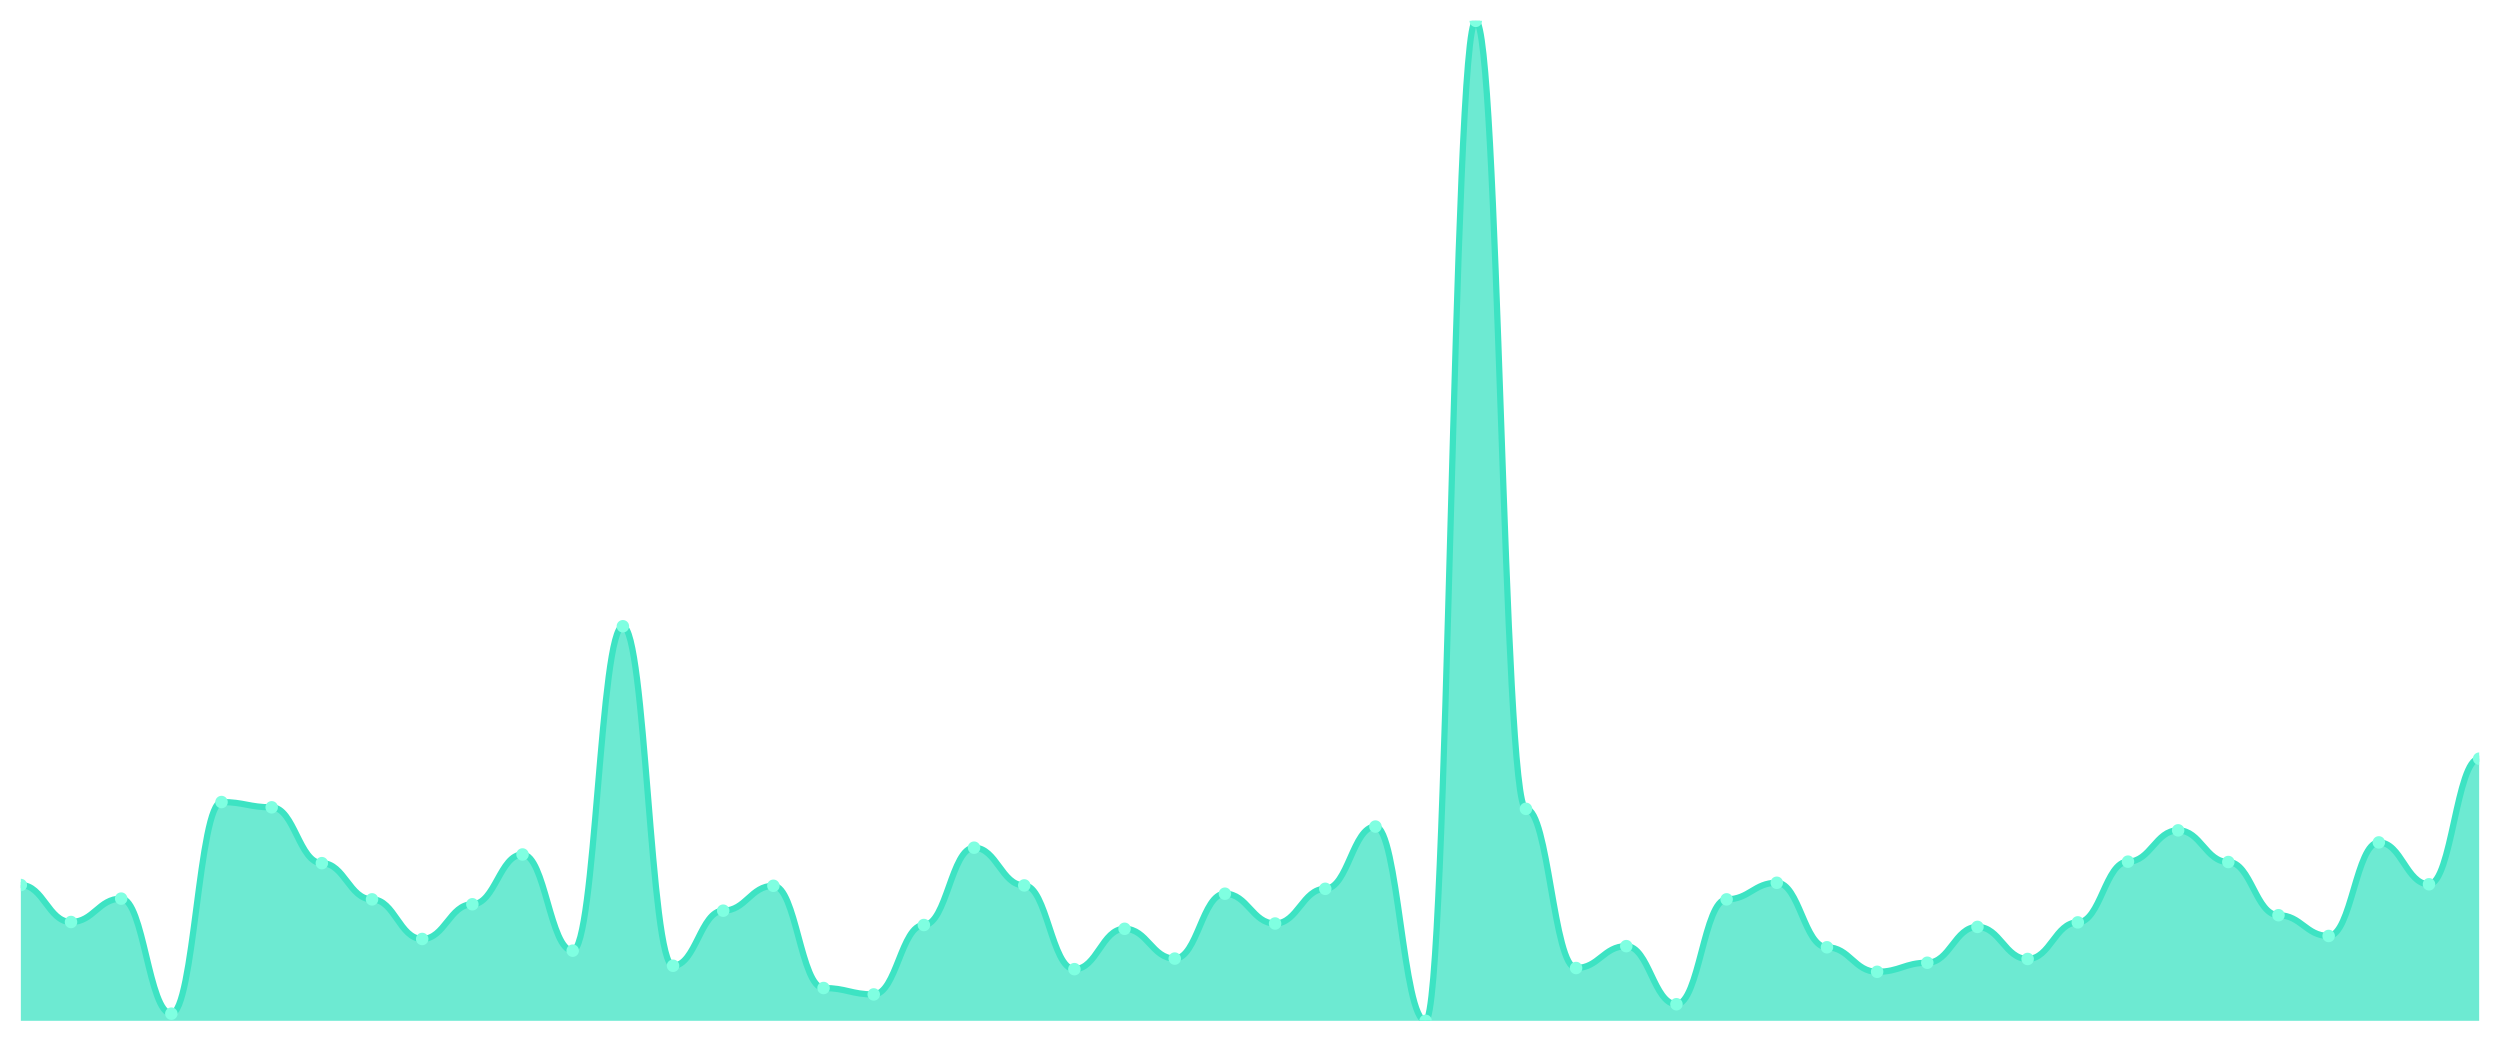
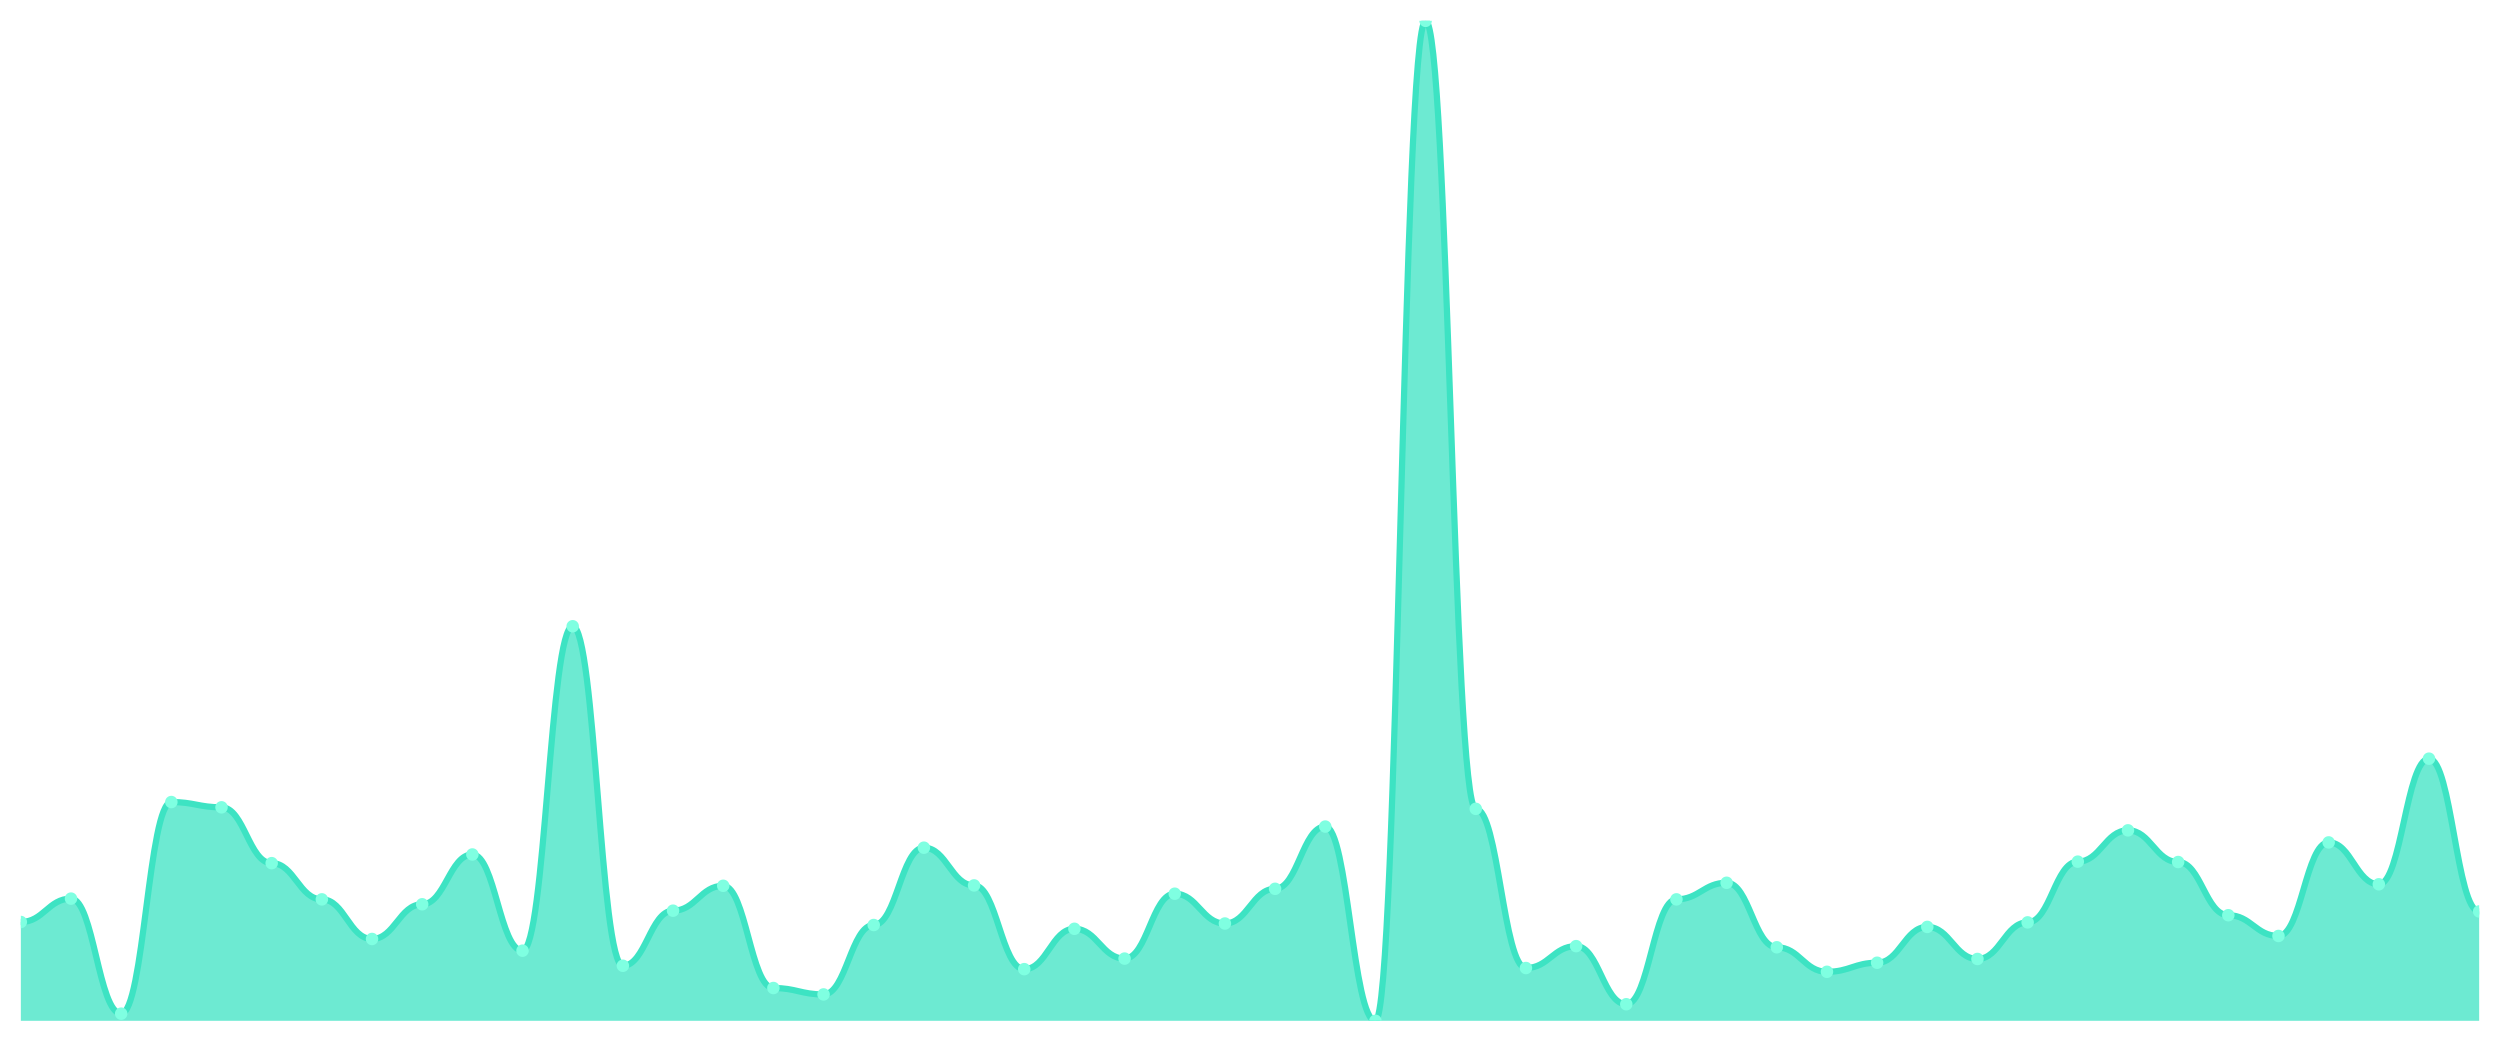
<svg xmlns="http://www.w3.org/2000/svg" viewBox="0 0 1200 500" width="1200" height="500">
  <defs>
    <clipPath id="c">
      <rect x="10" y="10" width="1180" height="480" />
    </clipPath>
  </defs>
  <rect width="1200" height="500" fill="none" />
  <g clip-path="url(#c)">
-     <path d="M 10,490 L 10,424.817 C 20.837,424.817 23.245,442.561 34.082,442.561 C 44.918,442.561 47.327,431.335 58.163,431.335 C 69,431.335 71.408,486.56 82.245,486.56 C 93.082,486.56 95.49,384.983 106.327,384.983 C 117.163,384.983 119.571,387.518 130.408,387.518 C 141.245,387.518 143.653,414.315 154.49,414.315 C 165.327,414.315 167.735,431.697 178.571,431.697 C 189.408,431.697 191.816,450.709 202.653,450.709 C 213.49,450.709 215.898,434.051 226.735,434.051 C 237.571,434.051 239.98,410.151 250.816,410.151 C 261.653,410.151 264.061,456.322 274.898,456.322 C 285.735,456.322 288.143,300.607 298.98,300.607 C 309.816,300.607 312.224,463.565 323.061,463.565 C 333.898,463.565 336.306,437.129 347.143,437.129 C 357.98,437.129 360.388,425.179 371.224,425.179 C 382.061,425.179 384.469,474.247 395.306,474.247 C 406.143,474.247 408.551,477.326 419.388,477.326 C 430.224,477.326 432.633,444.01 443.469,444.01 C 454.306,444.01 456.714,406.892 467.551,406.892 C 478.388,406.892 480.796,424.998 491.633,424.998 C 502.469,424.998 504.878,465.194 515.714,465.194 C 526.551,465.194 528.959,445.82 539.796,445.82 C 550.633,445.82 553.041,460.124 563.878,460.124 C 574.714,460.124 577.122,428.982 587.959,428.982 C 598.796,428.982 601.204,443.286 612.041,443.286 C 622.878,443.286 625.286,426.628 636.122,426.628 C 646.959,426.628 649.367,396.752 660.204,396.752 C 671.041,396.752 673.449,490 684.286,490 C 695.122,490 697.531,10 708.367,10 C 719.204,10 721.612,388.242 732.449,388.242 C 743.286,388.242 745.694,464.651 756.531,464.651 C 767.367,464.651 769.776,454.149 780.612,454.149 C 791.449,454.149 793.857,482.033 804.694,482.033 C 815.531,482.033 817.939,431.697 828.776,431.697 C 839.612,431.697 842.02,423.731 852.857,423.731 C 863.694,423.731 866.102,454.693 876.939,454.693 C 887.776,454.693 890.184,466.462 901.02,466.462 C 911.857,466.462 914.265,462.116 925.102,462.116 C 935.939,462.116 938.347,444.915 949.184,444.915 C 960.02,444.915 962.429,460.306 973.265,460.306 C 984.102,460.306 986.51,442.742 997.347,442.742 C 1008.184,442.742 1010.592,413.591 1021.429,413.591 C 1032.265,413.591 1034.673,398.563 1045.51,398.563 C 1056.347,398.563 1058.755,413.772 1069.592,413.772 C 1080.429,413.772 1082.837,439.302 1093.673,439.302 C 1104.51,439.302 1106.918,449.261 1117.755,449.261 C 1128.592,449.261 1131,404.357 1141.837,404.357 C 1152.673,404.357 1155.082,424.455 1165.918,424.455 C 1176.755,424.455 1179.163,364.161 1190,364.161 L 1190,490 Z" fill="rgba(61,227,195,0.75)" />
-     <path d="M 10,424.817 C 20.837,424.817 23.245,442.561 34.082,442.561 C 44.918,442.561 47.327,431.335 58.163,431.335 C 69,431.335 71.408,486.56 82.245,486.56 C 93.082,486.56 95.49,384.983 106.327,384.983 C 117.163,384.983 119.571,387.518 130.408,387.518 C 141.245,387.518 143.653,414.315 154.49,414.315 C 165.327,414.315 167.735,431.697 178.571,431.697 C 189.408,431.697 191.816,450.709 202.653,450.709 C 213.49,450.709 215.898,434.051 226.735,434.051 C 237.571,434.051 239.98,410.151 250.816,410.151 C 261.653,410.151 264.061,456.322 274.898,456.322 C 285.735,456.322 288.143,300.607 298.98,300.607 C 309.816,300.607 312.224,463.565 323.061,463.565 C 333.898,463.565 336.306,437.129 347.143,437.129 C 357.98,437.129 360.388,425.179 371.224,425.179 C 382.061,425.179 384.469,474.247 395.306,474.247 C 406.143,474.247 408.551,477.326 419.388,477.326 C 430.224,477.326 432.633,444.01 443.469,444.01 C 454.306,444.01 456.714,406.892 467.551,406.892 C 478.388,406.892 480.796,424.998 491.633,424.998 C 502.469,424.998 504.878,465.194 515.714,465.194 C 526.551,465.194 528.959,445.82 539.796,445.82 C 550.633,445.82 553.041,460.124 563.878,460.124 C 574.714,460.124 577.122,428.982 587.959,428.982 C 598.796,428.982 601.204,443.286 612.041,443.286 C 622.878,443.286 625.286,426.628 636.122,426.628 C 646.959,426.628 649.367,396.752 660.204,396.752 C 671.041,396.752 673.449,490 684.286,490 C 695.122,490 697.531,10 708.367,10 C 719.204,10 721.612,388.242 732.449,388.242 C 743.286,388.242 745.694,464.651 756.531,464.651 C 767.367,464.651 769.776,454.149 780.612,454.149 C 791.449,454.149 793.857,482.033 804.694,482.033 C 815.531,482.033 817.939,431.697 828.776,431.697 C 839.612,431.697 842.02,423.731 852.857,423.731 C 863.694,423.731 866.102,454.693 876.939,454.693 C 887.776,454.693 890.184,466.462 901.02,466.462 C 911.857,466.462 914.265,462.116 925.102,462.116 C 935.939,462.116 938.347,444.915 949.184,444.915 C 960.02,444.915 962.429,460.306 973.265,460.306 C 984.102,460.306 986.51,442.742 997.347,442.742 C 1008.184,442.742 1010.592,413.591 1021.429,413.591 C 1032.265,413.591 1034.673,398.563 1045.51,398.563 C 1056.347,398.563 1058.755,413.772 1069.592,413.772 C 1080.429,413.772 1082.837,439.302 1093.673,439.302 C 1104.51,439.302 1106.918,449.261 1117.755,449.261 C 1128.592,449.261 1131,404.357 1141.837,404.357 C 1152.673,404.357 1155.082,424.455 1165.918,424.455 C 1176.755,424.455 1179.163,364.161 1190,364.161" fill="none" stroke="#3de3c3" stroke-width="3" stroke-linecap="round" stroke-linejoin="round" />
-     <circle cx="10" cy="424.817" r="3" fill="#7fffe1" />
-     <circle cx="34.082" cy="442.561" r="3" fill="#7fffe1" />
-     <circle cx="58.163" cy="431.335" r="3" fill="#7fffe1" />
-     <circle cx="82.245" cy="486.56" r="3" fill="#7fffe1" />
-     <circle cx="106.327" cy="384.983" r="3" fill="#7fffe1" />
-     <circle cx="130.408" cy="387.518" r="3" fill="#7fffe1" />
-     <circle cx="154.49" cy="414.315" r="3" fill="#7fffe1" />
-     <circle cx="178.571" cy="431.697" r="3" fill="#7fffe1" />
-     <circle cx="202.653" cy="450.709" r="3" fill="#7fffe1" />
-     <circle cx="226.735" cy="434.051" r="3" fill="#7fffe1" />
-     <circle cx="250.816" cy="410.151" r="3" fill="#7fffe1" />
-     <circle cx="274.898" cy="456.322" r="3" fill="#7fffe1" />
-     <circle cx="298.98" cy="300.607" r="3" fill="#7fffe1" />
-     <circle cx="323.061" cy="463.565" r="3" fill="#7fffe1" />
-     <circle cx="347.143" cy="437.129" r="3" fill="#7fffe1" />
-     <circle cx="371.224" cy="425.179" r="3" fill="#7fffe1" />
-     <circle cx="395.306" cy="474.247" r="3" fill="#7fffe1" />
-     <circle cx="419.388" cy="477.326" r="3" fill="#7fffe1" />
-     <circle cx="443.469" cy="444.01" r="3" fill="#7fffe1" />
-     <circle cx="467.551" cy="406.892" r="3" fill="#7fffe1" />
-     <circle cx="491.633" cy="424.998" r="3" fill="#7fffe1" />
-     <circle cx="515.714" cy="465.194" r="3" fill="#7fffe1" />
-     <circle cx="539.796" cy="445.82" r="3" fill="#7fffe1" />
-     <circle cx="563.878" cy="460.124" r="3" fill="#7fffe1" />
-     <circle cx="587.959" cy="428.982" r="3" fill="#7fffe1" />
-     <circle cx="612.041" cy="443.286" r="3" fill="#7fffe1" />
-     <circle cx="636.122" cy="426.628" r="3" fill="#7fffe1" />
-     <circle cx="660.204" cy="396.752" r="3" fill="#7fffe1" />
-     <circle cx="684.286" cy="490" r="3" fill="#7fffe1" />
-     <circle cx="708.367" cy="10" r="3" fill="#7fffe1" />
-     <circle cx="732.449" cy="388.242" r="3" fill="#7fffe1" />
-     <circle cx="756.531" cy="464.651" r="3" fill="#7fffe1" />
-     <circle cx="780.612" cy="454.149" r="3" fill="#7fffe1" />
-     <circle cx="804.694" cy="482.033" r="3" fill="#7fffe1" />
-     <circle cx="828.776" cy="431.697" r="3" fill="#7fffe1" />
-     <circle cx="852.857" cy="423.731" r="3" fill="#7fffe1" />
-     <circle cx="876.939" cy="454.693" r="3" fill="#7fffe1" />
-     <circle cx="901.02" cy="466.462" r="3" fill="#7fffe1" />
-     <circle cx="925.102" cy="462.116" r="3" fill="#7fffe1" />
-     <circle cx="949.184" cy="444.915" r="3" fill="#7fffe1" />
-     <circle cx="973.265" cy="460.306" r="3" fill="#7fffe1" />
-     <circle cx="997.347" cy="442.742" r="3" fill="#7fffe1" />
-     <circle cx="1021.429" cy="413.591" r="3" fill="#7fffe1" />
-     <circle cx="1045.51" cy="398.563" r="3" fill="#7fffe1" />
-     <circle cx="1069.592" cy="413.772" r="3" fill="#7fffe1" />
-     <circle cx="1093.673" cy="439.302" r="3" fill="#7fffe1" />
-     <circle cx="1117.755" cy="449.261" r="3" fill="#7fffe1" />
-     <circle cx="1141.837" cy="404.357" r="3" fill="#7fffe1" />
-     <circle cx="1165.918" cy="424.455" r="3" fill="#7fffe1" />
-     <circle cx="1190" cy="364.161" r="3" fill="#7fffe1" />
+     <path d="M 10,490 L 10,442.561 C 20.837,442.561 23.245,431.335 34.082,431.335 C 44.918,431.335 47.327,486.56 58.163,486.56 C 69,486.56 71.408,384.983 82.245,384.983 C 93.082,384.983 95.49,387.518 106.327,387.518 C 117.163,387.518 119.571,414.315 130.408,414.315 C 141.245,414.315 143.653,431.697 154.49,431.697 C 165.327,431.697 167.735,450.709 178.571,450.709 C 189.408,450.709 191.816,434.051 202.653,434.051 C 213.49,434.051 215.898,410.151 226.735,410.151 C 237.571,410.151 239.98,456.322 250.816,456.322 C 261.653,456.322 264.061,300.607 274.898,300.607 C 285.735,300.607 288.143,463.565 298.98,463.565 C 309.816,463.565 312.224,437.129 323.061,437.129 C 333.898,437.129 336.306,425.179 347.143,425.179 C 357.98,425.179 360.388,474.247 371.224,474.247 C 382.061,474.247 384.469,477.326 395.306,477.326 C 406.143,477.326 408.551,444.01 419.388,444.01 C 430.224,444.01 432.633,406.892 443.469,406.892 C 454.306,406.892 456.714,424.998 467.551,424.998 C 478.388,424.998 480.796,465.194 491.633,465.194 C 502.469,465.194 504.878,445.82 515.714,445.82 C 526.551,445.82 528.959,460.124 539.796,460.124 C 550.633,460.124 553.041,428.982 563.878,428.982 C 574.714,428.982 577.122,443.286 587.959,443.286 C 598.796,443.286 601.204,426.628 612.041,426.628 C 622.878,426.628 625.286,396.752 636.122,396.752 C 646.959,396.752 649.367,490 660.204,490 C 671.041,490 673.449,10 684.286,10 C 695.122,10 697.531,388.242 708.367,388.242 C 719.204,388.242 721.612,464.651 732.449,464.651 C 743.286,464.651 745.694,454.149 756.531,454.149 C 767.367,454.149 769.776,482.033 780.612,482.033 C 791.449,482.033 793.857,431.697 804.694,431.697 C 815.531,431.697 817.939,423.731 828.776,423.731 C 839.612,423.731 842.02,454.693 852.857,454.693 C 863.694,454.693 866.102,466.462 876.939,466.462 C 887.776,466.462 890.184,462.116 901.02,462.116 C 911.857,462.116 914.265,444.915 925.102,444.915 C 935.939,444.915 938.347,460.306 949.184,460.306 C 960.02,460.306 962.429,442.742 973.265,442.742 C 984.102,442.742 986.51,413.591 997.347,413.591 C 1008.184,413.591 1010.592,398.563 1021.429,398.563 C 1032.265,398.563 1034.673,413.772 1045.51,413.772 C 1056.347,413.772 1058.755,439.302 1069.592,439.302 C 1080.429,439.302 1082.837,449.261 1093.673,449.261 C 1104.51,449.261 1106.918,404.357 1117.755,404.357 C 1128.592,404.357 1131,424.455 1141.837,424.455 C 1152.673,424.455 1155.082,364.161 1165.918,364.161 C 1176.755,364.161 1179.163,437.492 1190,437.492 L 1190,490 Z" fill="rgba(61,227,195,0.75)" />
+     <path d="M 10,442.561 C 20.837,442.561 23.245,431.335 34.082,431.335 C 44.918,431.335 47.327,486.56 58.163,486.56 C 69,486.56 71.408,384.983 82.245,384.983 C 93.082,384.983 95.49,387.518 106.327,387.518 C 117.163,387.518 119.571,414.315 130.408,414.315 C 141.245,414.315 143.653,431.697 154.49,431.697 C 165.327,431.697 167.735,450.709 178.571,450.709 C 189.408,450.709 191.816,434.051 202.653,434.051 C 213.49,434.051 215.898,410.151 226.735,410.151 C 237.571,410.151 239.98,456.322 250.816,456.322 C 261.653,456.322 264.061,300.607 274.898,300.607 C 285.735,300.607 288.143,463.565 298.98,463.565 C 309.816,463.565 312.224,437.129 323.061,437.129 C 333.898,437.129 336.306,425.179 347.143,425.179 C 357.98,425.179 360.388,474.247 371.224,474.247 C 382.061,474.247 384.469,477.326 395.306,477.326 C 406.143,477.326 408.551,444.01 419.388,444.01 C 430.224,444.01 432.633,406.892 443.469,406.892 C 454.306,406.892 456.714,424.998 467.551,424.998 C 478.388,424.998 480.796,465.194 491.633,465.194 C 502.469,465.194 504.878,445.82 515.714,445.82 C 526.551,445.82 528.959,460.124 539.796,460.124 C 550.633,460.124 553.041,428.982 563.878,428.982 C 574.714,428.982 577.122,443.286 587.959,443.286 C 598.796,443.286 601.204,426.628 612.041,426.628 C 622.878,426.628 625.286,396.752 636.122,396.752 C 646.959,396.752 649.367,490 660.204,490 C 671.041,490 673.449,10 684.286,10 C 695.122,10 697.531,388.242 708.367,388.242 C 719.204,388.242 721.612,464.651 732.449,464.651 C 743.286,464.651 745.694,454.149 756.531,454.149 C 767.367,454.149 769.776,482.033 780.612,482.033 C 791.449,482.033 793.857,431.697 804.694,431.697 C 815.531,431.697 817.939,423.731 828.776,423.731 C 839.612,423.731 842.02,454.693 852.857,454.693 C 863.694,454.693 866.102,466.462 876.939,466.462 C 887.776,466.462 890.184,462.116 901.02,462.116 C 911.857,462.116 914.265,444.915 925.102,444.915 C 935.939,444.915 938.347,460.306 949.184,460.306 C 960.02,460.306 962.429,442.742 973.265,442.742 C 984.102,442.742 986.51,413.591 997.347,413.591 C 1008.184,413.591 1010.592,398.563 1021.429,398.563 C 1032.265,398.563 1034.673,413.772 1045.51,413.772 C 1056.347,413.772 1058.755,439.302 1069.592,439.302 C 1080.429,439.302 1082.837,449.261 1093.673,449.261 C 1104.51,449.261 1106.918,404.357 1117.755,404.357 C 1128.592,404.357 1131,424.455 1141.837,424.455 C 1152.673,424.455 1155.082,364.161 1165.918,364.161 C 1176.755,364.161 1179.163,437.492 1190,437.492" fill="none" stroke="#3de3c3" stroke-width="3" stroke-linecap="round" stroke-linejoin="round" />
+     <circle cx="10" cy="442.561" r="3" fill="#7fffe1" />
+     <circle cx="34.082" cy="431.335" r="3" fill="#7fffe1" />
+     <circle cx="58.163" cy="486.56" r="3" fill="#7fffe1" />
+     <circle cx="82.245" cy="384.983" r="3" fill="#7fffe1" />
+     <circle cx="106.327" cy="387.518" r="3" fill="#7fffe1" />
+     <circle cx="130.408" cy="414.315" r="3" fill="#7fffe1" />
+     <circle cx="154.49" cy="431.697" r="3" fill="#7fffe1" />
+     <circle cx="178.571" cy="450.709" r="3" fill="#7fffe1" />
+     <circle cx="202.653" cy="434.051" r="3" fill="#7fffe1" />
+     <circle cx="226.735" cy="410.151" r="3" fill="#7fffe1" />
+     <circle cx="250.816" cy="456.322" r="3" fill="#7fffe1" />
+     <circle cx="274.898" cy="300.607" r="3" fill="#7fffe1" />
+     <circle cx="298.98" cy="463.565" r="3" fill="#7fffe1" />
+     <circle cx="323.061" cy="437.129" r="3" fill="#7fffe1" />
+     <circle cx="347.143" cy="425.179" r="3" fill="#7fffe1" />
+     <circle cx="371.224" cy="474.247" r="3" fill="#7fffe1" />
+     <circle cx="395.306" cy="477.326" r="3" fill="#7fffe1" />
+     <circle cx="419.388" cy="444.01" r="3" fill="#7fffe1" />
+     <circle cx="443.469" cy="406.892" r="3" fill="#7fffe1" />
+     <circle cx="467.551" cy="424.998" r="3" fill="#7fffe1" />
+     <circle cx="491.633" cy="465.194" r="3" fill="#7fffe1" />
+     <circle cx="515.714" cy="445.82" r="3" fill="#7fffe1" />
+     <circle cx="539.796" cy="460.124" r="3" fill="#7fffe1" />
+     <circle cx="563.878" cy="428.982" r="3" fill="#7fffe1" />
+     <circle cx="587.959" cy="443.286" r="3" fill="#7fffe1" />
+     <circle cx="612.041" cy="426.628" r="3" fill="#7fffe1" />
+     <circle cx="636.122" cy="396.752" r="3" fill="#7fffe1" />
+     <circle cx="660.204" cy="490" r="3" fill="#7fffe1" />
+     <circle cx="684.286" cy="10" r="3" fill="#7fffe1" />
+     <circle cx="708.367" cy="388.242" r="3" fill="#7fffe1" />
+     <circle cx="732.449" cy="464.651" r="3" fill="#7fffe1" />
+     <circle cx="756.531" cy="454.149" r="3" fill="#7fffe1" />
+     <circle cx="780.612" cy="482.033" r="3" fill="#7fffe1" />
+     <circle cx="804.694" cy="431.697" r="3" fill="#7fffe1" />
+     <circle cx="828.776" cy="423.731" r="3" fill="#7fffe1" />
+     <circle cx="852.857" cy="454.693" r="3" fill="#7fffe1" />
+     <circle cx="876.939" cy="466.462" r="3" fill="#7fffe1" />
+     <circle cx="901.02" cy="462.116" r="3" fill="#7fffe1" />
+     <circle cx="925.102" cy="444.915" r="3" fill="#7fffe1" />
+     <circle cx="949.184" cy="460.306" r="3" fill="#7fffe1" />
+     <circle cx="973.265" cy="442.742" r="3" fill="#7fffe1" />
+     <circle cx="997.347" cy="413.591" r="3" fill="#7fffe1" />
+     <circle cx="1021.429" cy="398.563" r="3" fill="#7fffe1" />
+     <circle cx="1045.51" cy="413.772" r="3" fill="#7fffe1" />
+     <circle cx="1069.592" cy="439.302" r="3" fill="#7fffe1" />
+     <circle cx="1093.673" cy="449.261" r="3" fill="#7fffe1" />
+     <circle cx="1117.755" cy="404.357" r="3" fill="#7fffe1" />
+     <circle cx="1141.837" cy="424.455" r="3" fill="#7fffe1" />
+     <circle cx="1165.918" cy="364.161" r="3" fill="#7fffe1" />
+     <circle cx="1190" cy="437.492" r="3" fill="#7fffe1" />
  </g>
</svg>
